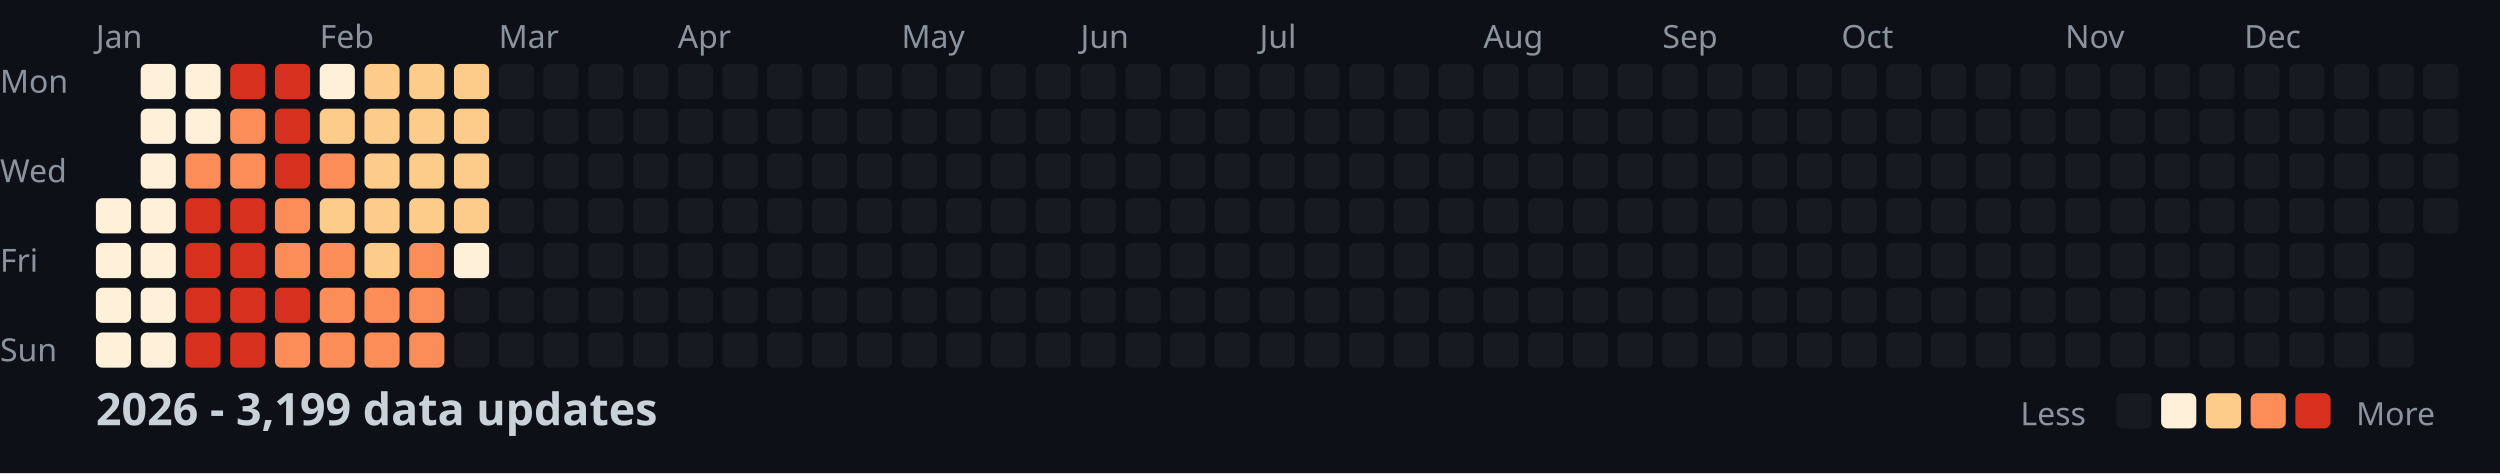
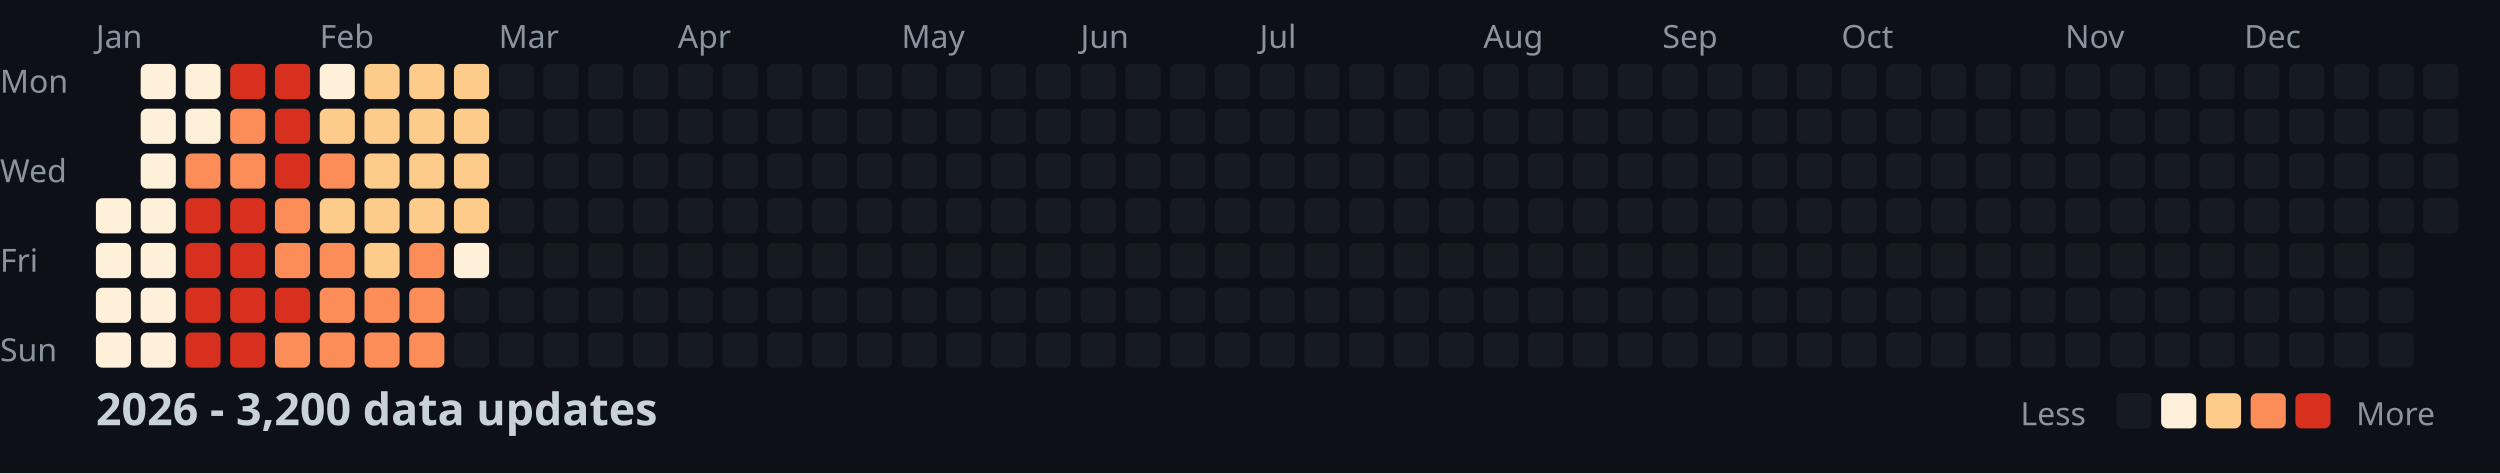
<svg xmlns="http://www.w3.org/2000/svg" width="782" height="148">
  <style>
    .month { font: 10px sans-serif; fill: #8b949e; }
    .day { font: 10px sans-serif; fill: #8b949e; }
    .title { font: bold 14px sans-serif; fill: #c9d1d9; }
    .legend { font: 10px sans-serif; fill: #8b949e; }
  </style>
  <rect width="100%" height="100%" fill="#0d1117" />
  <text x="0" y="29" class="day">Mon</text>
  <text x="0" y="57" class="day">Wed</text>
  <text x="0" y="85" class="day">Fri</text>
  <text x="0" y="113" class="day">Sun</text>
  <text x="30" y="15" class="month">Jan</text>
  <text x="100" y="15" class="month">Feb</text>
  <text x="156" y="15" class="month">Mar</text>
  <text x="212" y="15" class="month">Apr</text>
  <text x="282" y="15" class="month">May</text>
  <text x="338" y="15" class="month">Jun</text>
  <text x="394" y="15" class="month">Jul</text>
  <text x="464" y="15" class="month">Aug</text>
  <text x="520" y="15" class="month">Sep</text>
  <text x="576" y="15" class="month">Oct</text>
  <text x="646" y="15" class="month">Nov</text>
  <text x="702" y="15" class="month">Dec</text>
  <rect x="30" y="62" width="11" height="11" fill="#fef0d9" rx="2" />
  <rect x="30" y="76" width="11" height="11" fill="#fef0d9" rx="2" />
  <rect x="30" y="90" width="11" height="11" fill="#fef0d9" rx="2" />
  <rect x="30" y="104" width="11" height="11" fill="#fef0d9" rx="2" />
  <rect x="44" y="20" width="11" height="11" fill="#fef0d9" rx="2" />
  <rect x="44" y="34" width="11" height="11" fill="#fef0d9" rx="2" />
  <rect x="44" y="48" width="11" height="11" fill="#fef0d9" rx="2" />
  <rect x="44" y="62" width="11" height="11" fill="#fef0d9" rx="2" />
  <rect x="44" y="76" width="11" height="11" fill="#fef0d9" rx="2" />
  <rect x="44" y="90" width="11" height="11" fill="#fef0d9" rx="2" />
  <rect x="44" y="104" width="11" height="11" fill="#fef0d9" rx="2" />
  <rect x="58" y="20" width="11" height="11" fill="#fef0d9" rx="2" />
  <rect x="58" y="34" width="11" height="11" fill="#fef0d9" rx="2" />
  <rect x="58" y="48" width="11" height="11" fill="#fc8d59" rx="2" />
  <rect x="58" y="62" width="11" height="11" fill="#d7301f" rx="2" />
  <rect x="58" y="76" width="11" height="11" fill="#d7301f" rx="2" />
  <rect x="58" y="90" width="11" height="11" fill="#d7301f" rx="2" />
  <rect x="58" y="104" width="11" height="11" fill="#d7301f" rx="2" />
  <rect x="72" y="20" width="11" height="11" fill="#d7301f" rx="2" />
  <rect x="72" y="34" width="11" height="11" fill="#fc8d59" rx="2" />
  <rect x="72" y="48" width="11" height="11" fill="#fc8d59" rx="2" />
  <rect x="72" y="62" width="11" height="11" fill="#d7301f" rx="2" />
  <rect x="72" y="76" width="11" height="11" fill="#d7301f" rx="2" />
  <rect x="72" y="90" width="11" height="11" fill="#d7301f" rx="2" />
  <rect x="72" y="104" width="11" height="11" fill="#d7301f" rx="2" />
  <rect x="86" y="20" width="11" height="11" fill="#d7301f" rx="2" />
  <rect x="86" y="34" width="11" height="11" fill="#d7301f" rx="2" />
  <rect x="86" y="48" width="11" height="11" fill="#d7301f" rx="2" />
  <rect x="86" y="62" width="11" height="11" fill="#fc8d59" rx="2" />
  <rect x="86" y="76" width="11" height="11" fill="#fc8d59" rx="2" />
  <rect x="86" y="90" width="11" height="11" fill="#d7301f" rx="2" />
  <rect x="86" y="104" width="11" height="11" fill="#fc8d59" rx="2" />
  <rect x="100" y="20" width="11" height="11" fill="#fef0d9" rx="2" />
  <rect x="100" y="34" width="11" height="11" fill="#fdcc8a" rx="2" />
  <rect x="100" y="48" width="11" height="11" fill="#fc8d59" rx="2" />
  <rect x="100" y="62" width="11" height="11" fill="#fdcc8a" rx="2" />
  <rect x="100" y="76" width="11" height="11" fill="#fc8d59" rx="2" />
  <rect x="100" y="90" width="11" height="11" fill="#fc8d59" rx="2" />
  <rect x="100" y="104" width="11" height="11" fill="#fc8d59" rx="2" />
  <rect x="114" y="20" width="11" height="11" fill="#fdcc8a" rx="2" />
  <rect x="114" y="34" width="11" height="11" fill="#fdcc8a" rx="2" />
  <rect x="114" y="48" width="11" height="11" fill="#fdcc8a" rx="2" />
  <rect x="114" y="62" width="11" height="11" fill="#fdcc8a" rx="2" />
  <rect x="114" y="76" width="11" height="11" fill="#fdcc8a" rx="2" />
  <rect x="114" y="90" width="11" height="11" fill="#fc8d59" rx="2" />
  <rect x="114" y="104" width="11" height="11" fill="#fc8d59" rx="2" />
  <rect x="128" y="20" width="11" height="11" fill="#fdcc8a" rx="2" />
  <rect x="128" y="34" width="11" height="11" fill="#fdcc8a" rx="2" />
  <rect x="128" y="48" width="11" height="11" fill="#fdcc8a" rx="2" />
  <rect x="128" y="62" width="11" height="11" fill="#fdcc8a" rx="2" />
  <rect x="128" y="76" width="11" height="11" fill="#fc8d59" rx="2" />
  <rect x="128" y="90" width="11" height="11" fill="#fc8d59" rx="2" />
  <rect x="128" y="104" width="11" height="11" fill="#fc8d59" rx="2" />
  <rect x="142" y="20" width="11" height="11" fill="#fdcc8a" rx="2" />
  <rect x="142" y="34" width="11" height="11" fill="#fdcc8a" rx="2" />
  <rect x="142" y="48" width="11" height="11" fill="#fdcc8a" rx="2" />
  <rect x="142" y="62" width="11" height="11" fill="#fdcc8a" rx="2" />
  <rect x="142" y="76" width="11" height="11" fill="#fef0d9" rx="2" />
  <rect x="142" y="90" width="11" height="11" fill="#161b22" rx="2" />
  <rect x="142" y="104" width="11" height="11" fill="#161b22" rx="2" />
  <rect x="156" y="20" width="11" height="11" fill="#161b22" rx="2" />
  <rect x="156" y="34" width="11" height="11" fill="#161b22" rx="2" />
  <rect x="156" y="48" width="11" height="11" fill="#161b22" rx="2" />
  <rect x="156" y="62" width="11" height="11" fill="#161b22" rx="2" />
  <rect x="156" y="76" width="11" height="11" fill="#161b22" rx="2" />
  <rect x="156" y="90" width="11" height="11" fill="#161b22" rx="2" />
  <rect x="156" y="104" width="11" height="11" fill="#161b22" rx="2" />
  <rect x="170" y="20" width="11" height="11" fill="#161b22" rx="2" />
  <rect x="170" y="34" width="11" height="11" fill="#161b22" rx="2" />
  <rect x="170" y="48" width="11" height="11" fill="#161b22" rx="2" />
  <rect x="170" y="62" width="11" height="11" fill="#161b22" rx="2" />
  <rect x="170" y="76" width="11" height="11" fill="#161b22" rx="2" />
  <rect x="170" y="90" width="11" height="11" fill="#161b22" rx="2" />
  <rect x="170" y="104" width="11" height="11" fill="#161b22" rx="2" />
  <rect x="184" y="20" width="11" height="11" fill="#161b22" rx="2" />
  <rect x="184" y="34" width="11" height="11" fill="#161b22" rx="2" />
  <rect x="184" y="48" width="11" height="11" fill="#161b22" rx="2" />
  <rect x="184" y="62" width="11" height="11" fill="#161b22" rx="2" />
  <rect x="184" y="76" width="11" height="11" fill="#161b22" rx="2" />
  <rect x="184" y="90" width="11" height="11" fill="#161b22" rx="2" />
  <rect x="184" y="104" width="11" height="11" fill="#161b22" rx="2" />
  <rect x="198" y="20" width="11" height="11" fill="#161b22" rx="2" />
  <rect x="198" y="34" width="11" height="11" fill="#161b22" rx="2" />
  <rect x="198" y="48" width="11" height="11" fill="#161b22" rx="2" />
  <rect x="198" y="62" width="11" height="11" fill="#161b22" rx="2" />
  <rect x="198" y="76" width="11" height="11" fill="#161b22" rx="2" />
  <rect x="198" y="90" width="11" height="11" fill="#161b22" rx="2" />
  <rect x="198" y="104" width="11" height="11" fill="#161b22" rx="2" />
  <rect x="212" y="20" width="11" height="11" fill="#161b22" rx="2" />
  <rect x="212" y="34" width="11" height="11" fill="#161b22" rx="2" />
  <rect x="212" y="48" width="11" height="11" fill="#161b22" rx="2" />
  <rect x="212" y="62" width="11" height="11" fill="#161b22" rx="2" />
  <rect x="212" y="76" width="11" height="11" fill="#161b22" rx="2" />
  <rect x="212" y="90" width="11" height="11" fill="#161b22" rx="2" />
  <rect x="212" y="104" width="11" height="11" fill="#161b22" rx="2" />
  <rect x="226" y="20" width="11" height="11" fill="#161b22" rx="2" />
  <rect x="226" y="34" width="11" height="11" fill="#161b22" rx="2" />
  <rect x="226" y="48" width="11" height="11" fill="#161b22" rx="2" />
  <rect x="226" y="62" width="11" height="11" fill="#161b22" rx="2" />
  <rect x="226" y="76" width="11" height="11" fill="#161b22" rx="2" />
  <rect x="226" y="90" width="11" height="11" fill="#161b22" rx="2" />
  <rect x="226" y="104" width="11" height="11" fill="#161b22" rx="2" />
  <rect x="240" y="20" width="11" height="11" fill="#161b22" rx="2" />
  <rect x="240" y="34" width="11" height="11" fill="#161b22" rx="2" />
  <rect x="240" y="48" width="11" height="11" fill="#161b22" rx="2" />
  <rect x="240" y="62" width="11" height="11" fill="#161b22" rx="2" />
  <rect x="240" y="76" width="11" height="11" fill="#161b22" rx="2" />
  <rect x="240" y="90" width="11" height="11" fill="#161b22" rx="2" />
  <rect x="240" y="104" width="11" height="11" fill="#161b22" rx="2" />
  <rect x="254" y="20" width="11" height="11" fill="#161b22" rx="2" />
  <rect x="254" y="34" width="11" height="11" fill="#161b22" rx="2" />
  <rect x="254" y="48" width="11" height="11" fill="#161b22" rx="2" />
  <rect x="254" y="62" width="11" height="11" fill="#161b22" rx="2" />
  <rect x="254" y="76" width="11" height="11" fill="#161b22" rx="2" />
  <rect x="254" y="90" width="11" height="11" fill="#161b22" rx="2" />
  <rect x="254" y="104" width="11" height="11" fill="#161b22" rx="2" />
  <rect x="268" y="20" width="11" height="11" fill="#161b22" rx="2" />
  <rect x="268" y="34" width="11" height="11" fill="#161b22" rx="2" />
  <rect x="268" y="48" width="11" height="11" fill="#161b22" rx="2" />
  <rect x="268" y="62" width="11" height="11" fill="#161b22" rx="2" />
  <rect x="268" y="76" width="11" height="11" fill="#161b22" rx="2" />
  <rect x="268" y="90" width="11" height="11" fill="#161b22" rx="2" />
  <rect x="268" y="104" width="11" height="11" fill="#161b22" rx="2" />
  <rect x="282" y="20" width="11" height="11" fill="#161b22" rx="2" />
  <rect x="282" y="34" width="11" height="11" fill="#161b22" rx="2" />
  <rect x="282" y="48" width="11" height="11" fill="#161b22" rx="2" />
  <rect x="282" y="62" width="11" height="11" fill="#161b22" rx="2" />
  <rect x="282" y="76" width="11" height="11" fill="#161b22" rx="2" />
  <rect x="282" y="90" width="11" height="11" fill="#161b22" rx="2" />
  <rect x="282" y="104" width="11" height="11" fill="#161b22" rx="2" />
  <rect x="296" y="20" width="11" height="11" fill="#161b22" rx="2" />
  <rect x="296" y="34" width="11" height="11" fill="#161b22" rx="2" />
  <rect x="296" y="48" width="11" height="11" fill="#161b22" rx="2" />
  <rect x="296" y="62" width="11" height="11" fill="#161b22" rx="2" />
  <rect x="296" y="76" width="11" height="11" fill="#161b22" rx="2" />
  <rect x="296" y="90" width="11" height="11" fill="#161b22" rx="2" />
  <rect x="296" y="104" width="11" height="11" fill="#161b22" rx="2" />
  <rect x="310" y="20" width="11" height="11" fill="#161b22" rx="2" />
  <rect x="310" y="34" width="11" height="11" fill="#161b22" rx="2" />
  <rect x="310" y="48" width="11" height="11" fill="#161b22" rx="2" />
  <rect x="310" y="62" width="11" height="11" fill="#161b22" rx="2" />
  <rect x="310" y="76" width="11" height="11" fill="#161b22" rx="2" />
  <rect x="310" y="90" width="11" height="11" fill="#161b22" rx="2" />
  <rect x="310" y="104" width="11" height="11" fill="#161b22" rx="2" />
  <rect x="324" y="20" width="11" height="11" fill="#161b22" rx="2" />
  <rect x="324" y="34" width="11" height="11" fill="#161b22" rx="2" />
  <rect x="324" y="48" width="11" height="11" fill="#161b22" rx="2" />
  <rect x="324" y="62" width="11" height="11" fill="#161b22" rx="2" />
  <rect x="324" y="76" width="11" height="11" fill="#161b22" rx="2" />
  <rect x="324" y="90" width="11" height="11" fill="#161b22" rx="2" />
  <rect x="324" y="104" width="11" height="11" fill="#161b22" rx="2" />
  <rect x="338" y="20" width="11" height="11" fill="#161b22" rx="2" />
  <rect x="338" y="34" width="11" height="11" fill="#161b22" rx="2" />
  <rect x="338" y="48" width="11" height="11" fill="#161b22" rx="2" />
  <rect x="338" y="62" width="11" height="11" fill="#161b22" rx="2" />
  <rect x="338" y="76" width="11" height="11" fill="#161b22" rx="2" />
  <rect x="338" y="90" width="11" height="11" fill="#161b22" rx="2" />
  <rect x="338" y="104" width="11" height="11" fill="#161b22" rx="2" />
  <rect x="352" y="20" width="11" height="11" fill="#161b22" rx="2" />
  <rect x="352" y="34" width="11" height="11" fill="#161b22" rx="2" />
  <rect x="352" y="48" width="11" height="11" fill="#161b22" rx="2" />
  <rect x="352" y="62" width="11" height="11" fill="#161b22" rx="2" />
  <rect x="352" y="76" width="11" height="11" fill="#161b22" rx="2" />
  <rect x="352" y="90" width="11" height="11" fill="#161b22" rx="2" />
  <rect x="352" y="104" width="11" height="11" fill="#161b22" rx="2" />
  <rect x="366" y="20" width="11" height="11" fill="#161b22" rx="2" />
  <rect x="366" y="34" width="11" height="11" fill="#161b22" rx="2" />
  <rect x="366" y="48" width="11" height="11" fill="#161b22" rx="2" />
  <rect x="366" y="62" width="11" height="11" fill="#161b22" rx="2" />
  <rect x="366" y="76" width="11" height="11" fill="#161b22" rx="2" />
  <rect x="366" y="90" width="11" height="11" fill="#161b22" rx="2" />
  <rect x="366" y="104" width="11" height="11" fill="#161b22" rx="2" />
  <rect x="380" y="20" width="11" height="11" fill="#161b22" rx="2" />
  <rect x="380" y="34" width="11" height="11" fill="#161b22" rx="2" />
  <rect x="380" y="48" width="11" height="11" fill="#161b22" rx="2" />
  <rect x="380" y="62" width="11" height="11" fill="#161b22" rx="2" />
  <rect x="380" y="76" width="11" height="11" fill="#161b22" rx="2" />
  <rect x="380" y="90" width="11" height="11" fill="#161b22" rx="2" />
  <rect x="380" y="104" width="11" height="11" fill="#161b22" rx="2" />
  <rect x="394" y="20" width="11" height="11" fill="#161b22" rx="2" />
  <rect x="394" y="34" width="11" height="11" fill="#161b22" rx="2" />
  <rect x="394" y="48" width="11" height="11" fill="#161b22" rx="2" />
  <rect x="394" y="62" width="11" height="11" fill="#161b22" rx="2" />
  <rect x="394" y="76" width="11" height="11" fill="#161b22" rx="2" />
  <rect x="394" y="90" width="11" height="11" fill="#161b22" rx="2" />
  <rect x="394" y="104" width="11" height="11" fill="#161b22" rx="2" />
  <rect x="408" y="20" width="11" height="11" fill="#161b22" rx="2" />
  <rect x="408" y="34" width="11" height="11" fill="#161b22" rx="2" />
  <rect x="408" y="48" width="11" height="11" fill="#161b22" rx="2" />
  <rect x="408" y="62" width="11" height="11" fill="#161b22" rx="2" />
  <rect x="408" y="76" width="11" height="11" fill="#161b22" rx="2" />
  <rect x="408" y="90" width="11" height="11" fill="#161b22" rx="2" />
  <rect x="408" y="104" width="11" height="11" fill="#161b22" rx="2" />
  <rect x="422" y="20" width="11" height="11" fill="#161b22" rx="2" />
  <rect x="422" y="34" width="11" height="11" fill="#161b22" rx="2" />
  <rect x="422" y="48" width="11" height="11" fill="#161b22" rx="2" />
  <rect x="422" y="62" width="11" height="11" fill="#161b22" rx="2" />
  <rect x="422" y="76" width="11" height="11" fill="#161b22" rx="2" />
  <rect x="422" y="90" width="11" height="11" fill="#161b22" rx="2" />
  <rect x="422" y="104" width="11" height="11" fill="#161b22" rx="2" />
  <rect x="436" y="20" width="11" height="11" fill="#161b22" rx="2" />
  <rect x="436" y="34" width="11" height="11" fill="#161b22" rx="2" />
  <rect x="436" y="48" width="11" height="11" fill="#161b22" rx="2" />
  <rect x="436" y="62" width="11" height="11" fill="#161b22" rx="2" />
  <rect x="436" y="76" width="11" height="11" fill="#161b22" rx="2" />
  <rect x="436" y="90" width="11" height="11" fill="#161b22" rx="2" />
  <rect x="436" y="104" width="11" height="11" fill="#161b22" rx="2" />
  <rect x="450" y="20" width="11" height="11" fill="#161b22" rx="2" />
  <rect x="450" y="34" width="11" height="11" fill="#161b22" rx="2" />
  <rect x="450" y="48" width="11" height="11" fill="#161b22" rx="2" />
  <rect x="450" y="62" width="11" height="11" fill="#161b22" rx="2" />
  <rect x="450" y="76" width="11" height="11" fill="#161b22" rx="2" />
  <rect x="450" y="90" width="11" height="11" fill="#161b22" rx="2" />
  <rect x="450" y="104" width="11" height="11" fill="#161b22" rx="2" />
  <rect x="464" y="20" width="11" height="11" fill="#161b22" rx="2" />
  <rect x="464" y="34" width="11" height="11" fill="#161b22" rx="2" />
  <rect x="464" y="48" width="11" height="11" fill="#161b22" rx="2" />
  <rect x="464" y="62" width="11" height="11" fill="#161b22" rx="2" />
  <rect x="464" y="76" width="11" height="11" fill="#161b22" rx="2" />
  <rect x="464" y="90" width="11" height="11" fill="#161b22" rx="2" />
  <rect x="464" y="104" width="11" height="11" fill="#161b22" rx="2" />
  <rect x="478" y="20" width="11" height="11" fill="#161b22" rx="2" />
  <rect x="478" y="34" width="11" height="11" fill="#161b22" rx="2" />
  <rect x="478" y="48" width="11" height="11" fill="#161b22" rx="2" />
  <rect x="478" y="62" width="11" height="11" fill="#161b22" rx="2" />
  <rect x="478" y="76" width="11" height="11" fill="#161b22" rx="2" />
  <rect x="478" y="90" width="11" height="11" fill="#161b22" rx="2" />
  <rect x="478" y="104" width="11" height="11" fill="#161b22" rx="2" />
  <rect x="492" y="20" width="11" height="11" fill="#161b22" rx="2" />
  <rect x="492" y="34" width="11" height="11" fill="#161b22" rx="2" />
  <rect x="492" y="48" width="11" height="11" fill="#161b22" rx="2" />
  <rect x="492" y="62" width="11" height="11" fill="#161b22" rx="2" />
  <rect x="492" y="76" width="11" height="11" fill="#161b22" rx="2" />
  <rect x="492" y="90" width="11" height="11" fill="#161b22" rx="2" />
  <rect x="492" y="104" width="11" height="11" fill="#161b22" rx="2" />
  <rect x="506" y="20" width="11" height="11" fill="#161b22" rx="2" />
  <rect x="506" y="34" width="11" height="11" fill="#161b22" rx="2" />
  <rect x="506" y="48" width="11" height="11" fill="#161b22" rx="2" />
  <rect x="506" y="62" width="11" height="11" fill="#161b22" rx="2" />
  <rect x="506" y="76" width="11" height="11" fill="#161b22" rx="2" />
  <rect x="506" y="90" width="11" height="11" fill="#161b22" rx="2" />
  <rect x="506" y="104" width="11" height="11" fill="#161b22" rx="2" />
  <rect x="520" y="20" width="11" height="11" fill="#161b22" rx="2" />
  <rect x="520" y="34" width="11" height="11" fill="#161b22" rx="2" />
  <rect x="520" y="48" width="11" height="11" fill="#161b22" rx="2" />
  <rect x="520" y="62" width="11" height="11" fill="#161b22" rx="2" />
  <rect x="520" y="76" width="11" height="11" fill="#161b22" rx="2" />
  <rect x="520" y="90" width="11" height="11" fill="#161b22" rx="2" />
  <rect x="520" y="104" width="11" height="11" fill="#161b22" rx="2" />
  <rect x="534" y="20" width="11" height="11" fill="#161b22" rx="2" />
  <rect x="534" y="34" width="11" height="11" fill="#161b22" rx="2" />
  <rect x="534" y="48" width="11" height="11" fill="#161b22" rx="2" />
  <rect x="534" y="62" width="11" height="11" fill="#161b22" rx="2" />
  <rect x="534" y="76" width="11" height="11" fill="#161b22" rx="2" />
  <rect x="534" y="90" width="11" height="11" fill="#161b22" rx="2" />
  <rect x="534" y="104" width="11" height="11" fill="#161b22" rx="2" />
  <rect x="548" y="20" width="11" height="11" fill="#161b22" rx="2" />
  <rect x="548" y="34" width="11" height="11" fill="#161b22" rx="2" />
  <rect x="548" y="48" width="11" height="11" fill="#161b22" rx="2" />
  <rect x="548" y="62" width="11" height="11" fill="#161b22" rx="2" />
  <rect x="548" y="76" width="11" height="11" fill="#161b22" rx="2" />
  <rect x="548" y="90" width="11" height="11" fill="#161b22" rx="2" />
  <rect x="548" y="104" width="11" height="11" fill="#161b22" rx="2" />
  <rect x="562" y="20" width="11" height="11" fill="#161b22" rx="2" />
  <rect x="562" y="34" width="11" height="11" fill="#161b22" rx="2" />
  <rect x="562" y="48" width="11" height="11" fill="#161b22" rx="2" />
  <rect x="562" y="62" width="11" height="11" fill="#161b22" rx="2" />
  <rect x="562" y="76" width="11" height="11" fill="#161b22" rx="2" />
  <rect x="562" y="90" width="11" height="11" fill="#161b22" rx="2" />
  <rect x="562" y="104" width="11" height="11" fill="#161b22" rx="2" />
  <rect x="576" y="20" width="11" height="11" fill="#161b22" rx="2" />
  <rect x="576" y="34" width="11" height="11" fill="#161b22" rx="2" />
  <rect x="576" y="48" width="11" height="11" fill="#161b22" rx="2" />
  <rect x="576" y="62" width="11" height="11" fill="#161b22" rx="2" />
  <rect x="576" y="76" width="11" height="11" fill="#161b22" rx="2" />
  <rect x="576" y="90" width="11" height="11" fill="#161b22" rx="2" />
  <rect x="576" y="104" width="11" height="11" fill="#161b22" rx="2" />
  <rect x="590" y="20" width="11" height="11" fill="#161b22" rx="2" />
  <rect x="590" y="34" width="11" height="11" fill="#161b22" rx="2" />
  <rect x="590" y="48" width="11" height="11" fill="#161b22" rx="2" />
  <rect x="590" y="62" width="11" height="11" fill="#161b22" rx="2" />
  <rect x="590" y="76" width="11" height="11" fill="#161b22" rx="2" />
  <rect x="590" y="90" width="11" height="11" fill="#161b22" rx="2" />
  <rect x="590" y="104" width="11" height="11" fill="#161b22" rx="2" />
  <rect x="604" y="20" width="11" height="11" fill="#161b22" rx="2" />
  <rect x="604" y="34" width="11" height="11" fill="#161b22" rx="2" />
  <rect x="604" y="48" width="11" height="11" fill="#161b22" rx="2" />
  <rect x="604" y="62" width="11" height="11" fill="#161b22" rx="2" />
  <rect x="604" y="76" width="11" height="11" fill="#161b22" rx="2" />
  <rect x="604" y="90" width="11" height="11" fill="#161b22" rx="2" />
  <rect x="604" y="104" width="11" height="11" fill="#161b22" rx="2" />
  <rect x="618" y="20" width="11" height="11" fill="#161b22" rx="2" />
  <rect x="618" y="34" width="11" height="11" fill="#161b22" rx="2" />
  <rect x="618" y="48" width="11" height="11" fill="#161b22" rx="2" />
  <rect x="618" y="62" width="11" height="11" fill="#161b22" rx="2" />
  <rect x="618" y="76" width="11" height="11" fill="#161b22" rx="2" />
  <rect x="618" y="90" width="11" height="11" fill="#161b22" rx="2" />
  <rect x="618" y="104" width="11" height="11" fill="#161b22" rx="2" />
  <rect x="632" y="20" width="11" height="11" fill="#161b22" rx="2" />
  <rect x="632" y="34" width="11" height="11" fill="#161b22" rx="2" />
  <rect x="632" y="48" width="11" height="11" fill="#161b22" rx="2" />
  <rect x="632" y="62" width="11" height="11" fill="#161b22" rx="2" />
  <rect x="632" y="76" width="11" height="11" fill="#161b22" rx="2" />
  <rect x="632" y="90" width="11" height="11" fill="#161b22" rx="2" />
  <rect x="632" y="104" width="11" height="11" fill="#161b22" rx="2" />
  <rect x="646" y="20" width="11" height="11" fill="#161b22" rx="2" />
  <rect x="646" y="34" width="11" height="11" fill="#161b22" rx="2" />
  <rect x="646" y="48" width="11" height="11" fill="#161b22" rx="2" />
  <rect x="646" y="62" width="11" height="11" fill="#161b22" rx="2" />
  <rect x="646" y="76" width="11" height="11" fill="#161b22" rx="2" />
  <rect x="646" y="90" width="11" height="11" fill="#161b22" rx="2" />
  <rect x="646" y="104" width="11" height="11" fill="#161b22" rx="2" />
  <rect x="660" y="20" width="11" height="11" fill="#161b22" rx="2" />
  <rect x="660" y="34" width="11" height="11" fill="#161b22" rx="2" />
  <rect x="660" y="48" width="11" height="11" fill="#161b22" rx="2" />
  <rect x="660" y="62" width="11" height="11" fill="#161b22" rx="2" />
  <rect x="660" y="76" width="11" height="11" fill="#161b22" rx="2" />
  <rect x="660" y="90" width="11" height="11" fill="#161b22" rx="2" />
  <rect x="660" y="104" width="11" height="11" fill="#161b22" rx="2" />
  <rect x="674" y="20" width="11" height="11" fill="#161b22" rx="2" />
  <rect x="674" y="34" width="11" height="11" fill="#161b22" rx="2" />
  <rect x="674" y="48" width="11" height="11" fill="#161b22" rx="2" />
  <rect x="674" y="62" width="11" height="11" fill="#161b22" rx="2" />
  <rect x="674" y="76" width="11" height="11" fill="#161b22" rx="2" />
  <rect x="674" y="90" width="11" height="11" fill="#161b22" rx="2" />
  <rect x="674" y="104" width="11" height="11" fill="#161b22" rx="2" />
  <rect x="688" y="20" width="11" height="11" fill="#161b22" rx="2" />
  <rect x="688" y="34" width="11" height="11" fill="#161b22" rx="2" />
  <rect x="688" y="48" width="11" height="11" fill="#161b22" rx="2" />
  <rect x="688" y="62" width="11" height="11" fill="#161b22" rx="2" />
  <rect x="688" y="76" width="11" height="11" fill="#161b22" rx="2" />
  <rect x="688" y="90" width="11" height="11" fill="#161b22" rx="2" />
  <rect x="688" y="104" width="11" height="11" fill="#161b22" rx="2" />
  <rect x="702" y="20" width="11" height="11" fill="#161b22" rx="2" />
  <rect x="702" y="34" width="11" height="11" fill="#161b22" rx="2" />
  <rect x="702" y="48" width="11" height="11" fill="#161b22" rx="2" />
  <rect x="702" y="62" width="11" height="11" fill="#161b22" rx="2" />
  <rect x="702" y="76" width="11" height="11" fill="#161b22" rx="2" />
  <rect x="702" y="90" width="11" height="11" fill="#161b22" rx="2" />
  <rect x="702" y="104" width="11" height="11" fill="#161b22" rx="2" />
  <rect x="716" y="20" width="11" height="11" fill="#161b22" rx="2" />
  <rect x="716" y="34" width="11" height="11" fill="#161b22" rx="2" />
  <rect x="716" y="48" width="11" height="11" fill="#161b22" rx="2" />
  <rect x="716" y="62" width="11" height="11" fill="#161b22" rx="2" />
  <rect x="716" y="76" width="11" height="11" fill="#161b22" rx="2" />
  <rect x="716" y="90" width="11" height="11" fill="#161b22" rx="2" />
  <rect x="716" y="104" width="11" height="11" fill="#161b22" rx="2" />
  <rect x="730" y="20" width="11" height="11" fill="#161b22" rx="2" />
  <rect x="730" y="34" width="11" height="11" fill="#161b22" rx="2" />
  <rect x="730" y="48" width="11" height="11" fill="#161b22" rx="2" />
  <rect x="730" y="62" width="11" height="11" fill="#161b22" rx="2" />
  <rect x="730" y="76" width="11" height="11" fill="#161b22" rx="2" />
  <rect x="730" y="90" width="11" height="11" fill="#161b22" rx="2" />
  <rect x="730" y="104" width="11" height="11" fill="#161b22" rx="2" />
  <rect x="744" y="20" width="11" height="11" fill="#161b22" rx="2" />
  <rect x="744" y="34" width="11" height="11" fill="#161b22" rx="2" />
  <rect x="744" y="48" width="11" height="11" fill="#161b22" rx="2" />
  <rect x="744" y="62" width="11" height="11" fill="#161b22" rx="2" />
  <rect x="744" y="76" width="11" height="11" fill="#161b22" rx="2" />
  <rect x="744" y="90" width="11" height="11" fill="#161b22" rx="2" />
  <rect x="744" y="104" width="11" height="11" fill="#161b22" rx="2" />
  <rect x="758" y="20" width="11" height="11" fill="#161b22" rx="2" />
  <rect x="758" y="34" width="11" height="11" fill="#161b22" rx="2" />
  <rect x="758" y="48" width="11" height="11" fill="#161b22" rx="2" />
  <rect x="758" y="62" width="11" height="11" fill="#161b22" rx="2" />
-   <text x="30" y="133" class="title">2026 - 3,199 data updates</text>
+   <text x="30" y="133" class="title">2026 - 3,200 data updates</text>
  <text x="632" y="133" class="legend">Less</text>
  <rect x="662" y="123" width="11" height="11" fill="#161b22" rx="2" />
  <rect x="676" y="123" width="11" height="11" fill="#fef0d9" rx="2" />
  <rect x="690" y="123" width="11" height="11" fill="#fdcc8a" rx="2" />
  <rect x="704" y="123" width="11" height="11" fill="#fc8d59" rx="2" />
  <rect x="718" y="123" width="11" height="11" fill="#d7301f" rx="2" />
  <text x="737" y="133" class="legend">More</text>
</svg>
